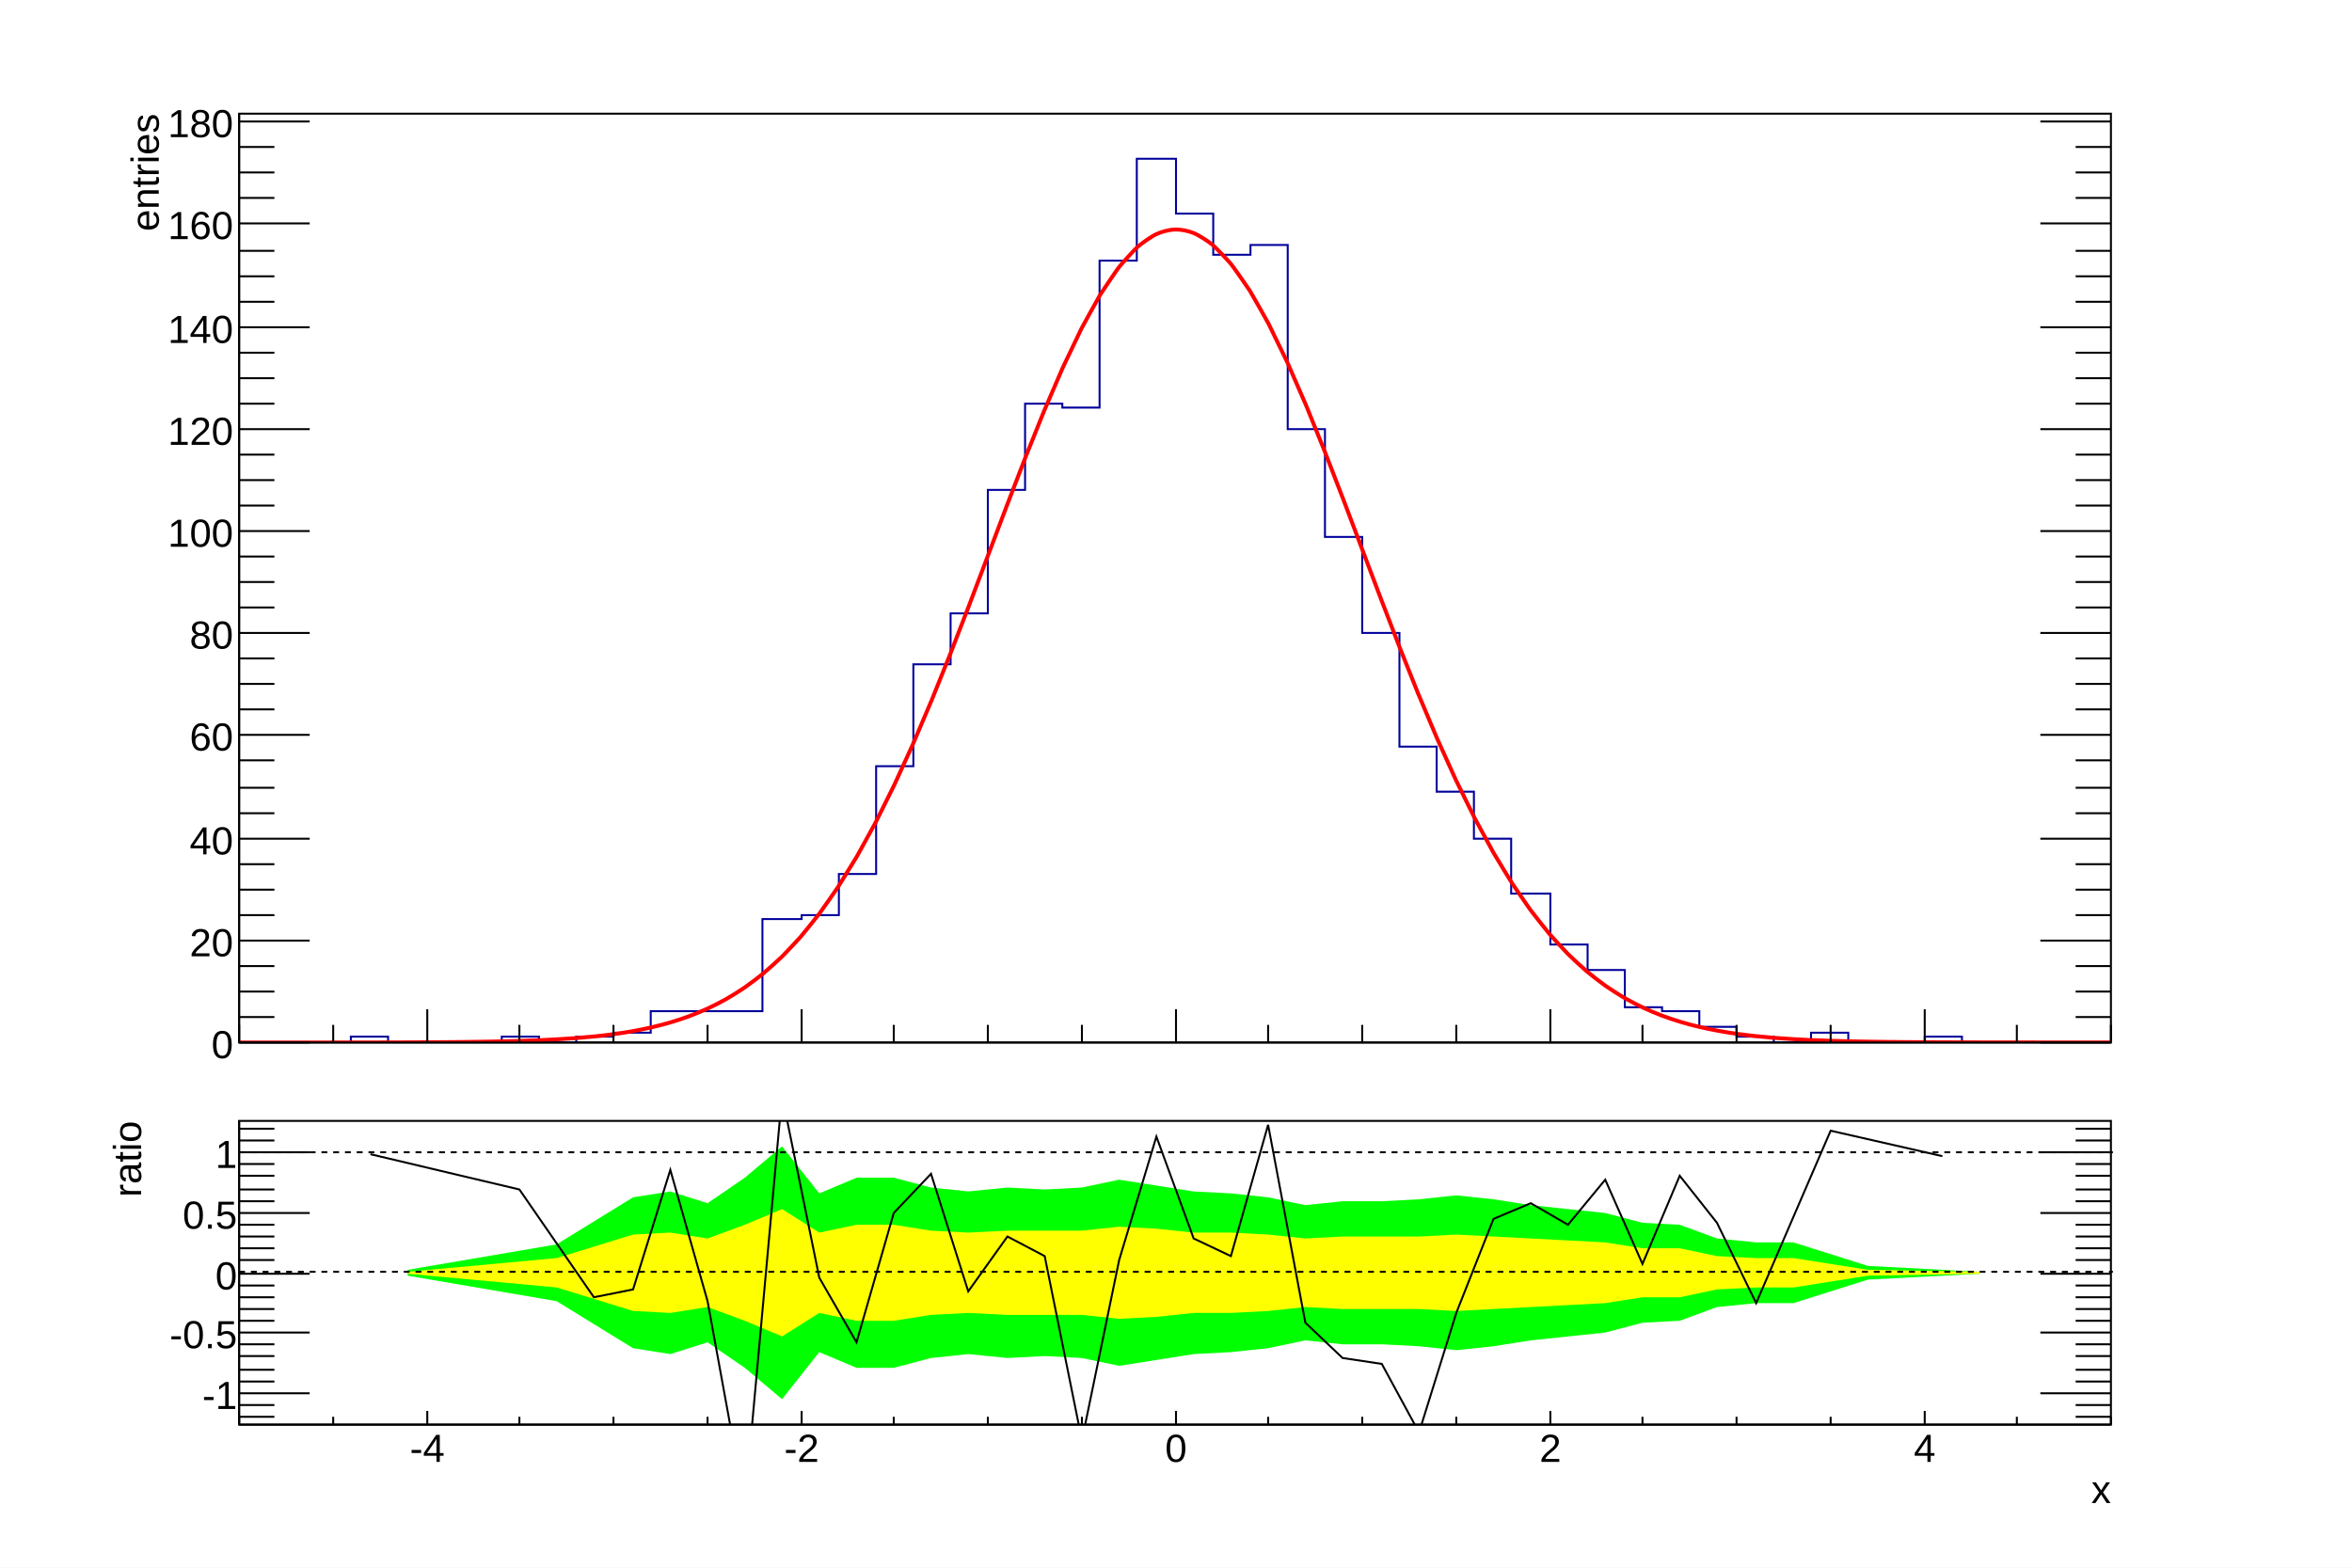
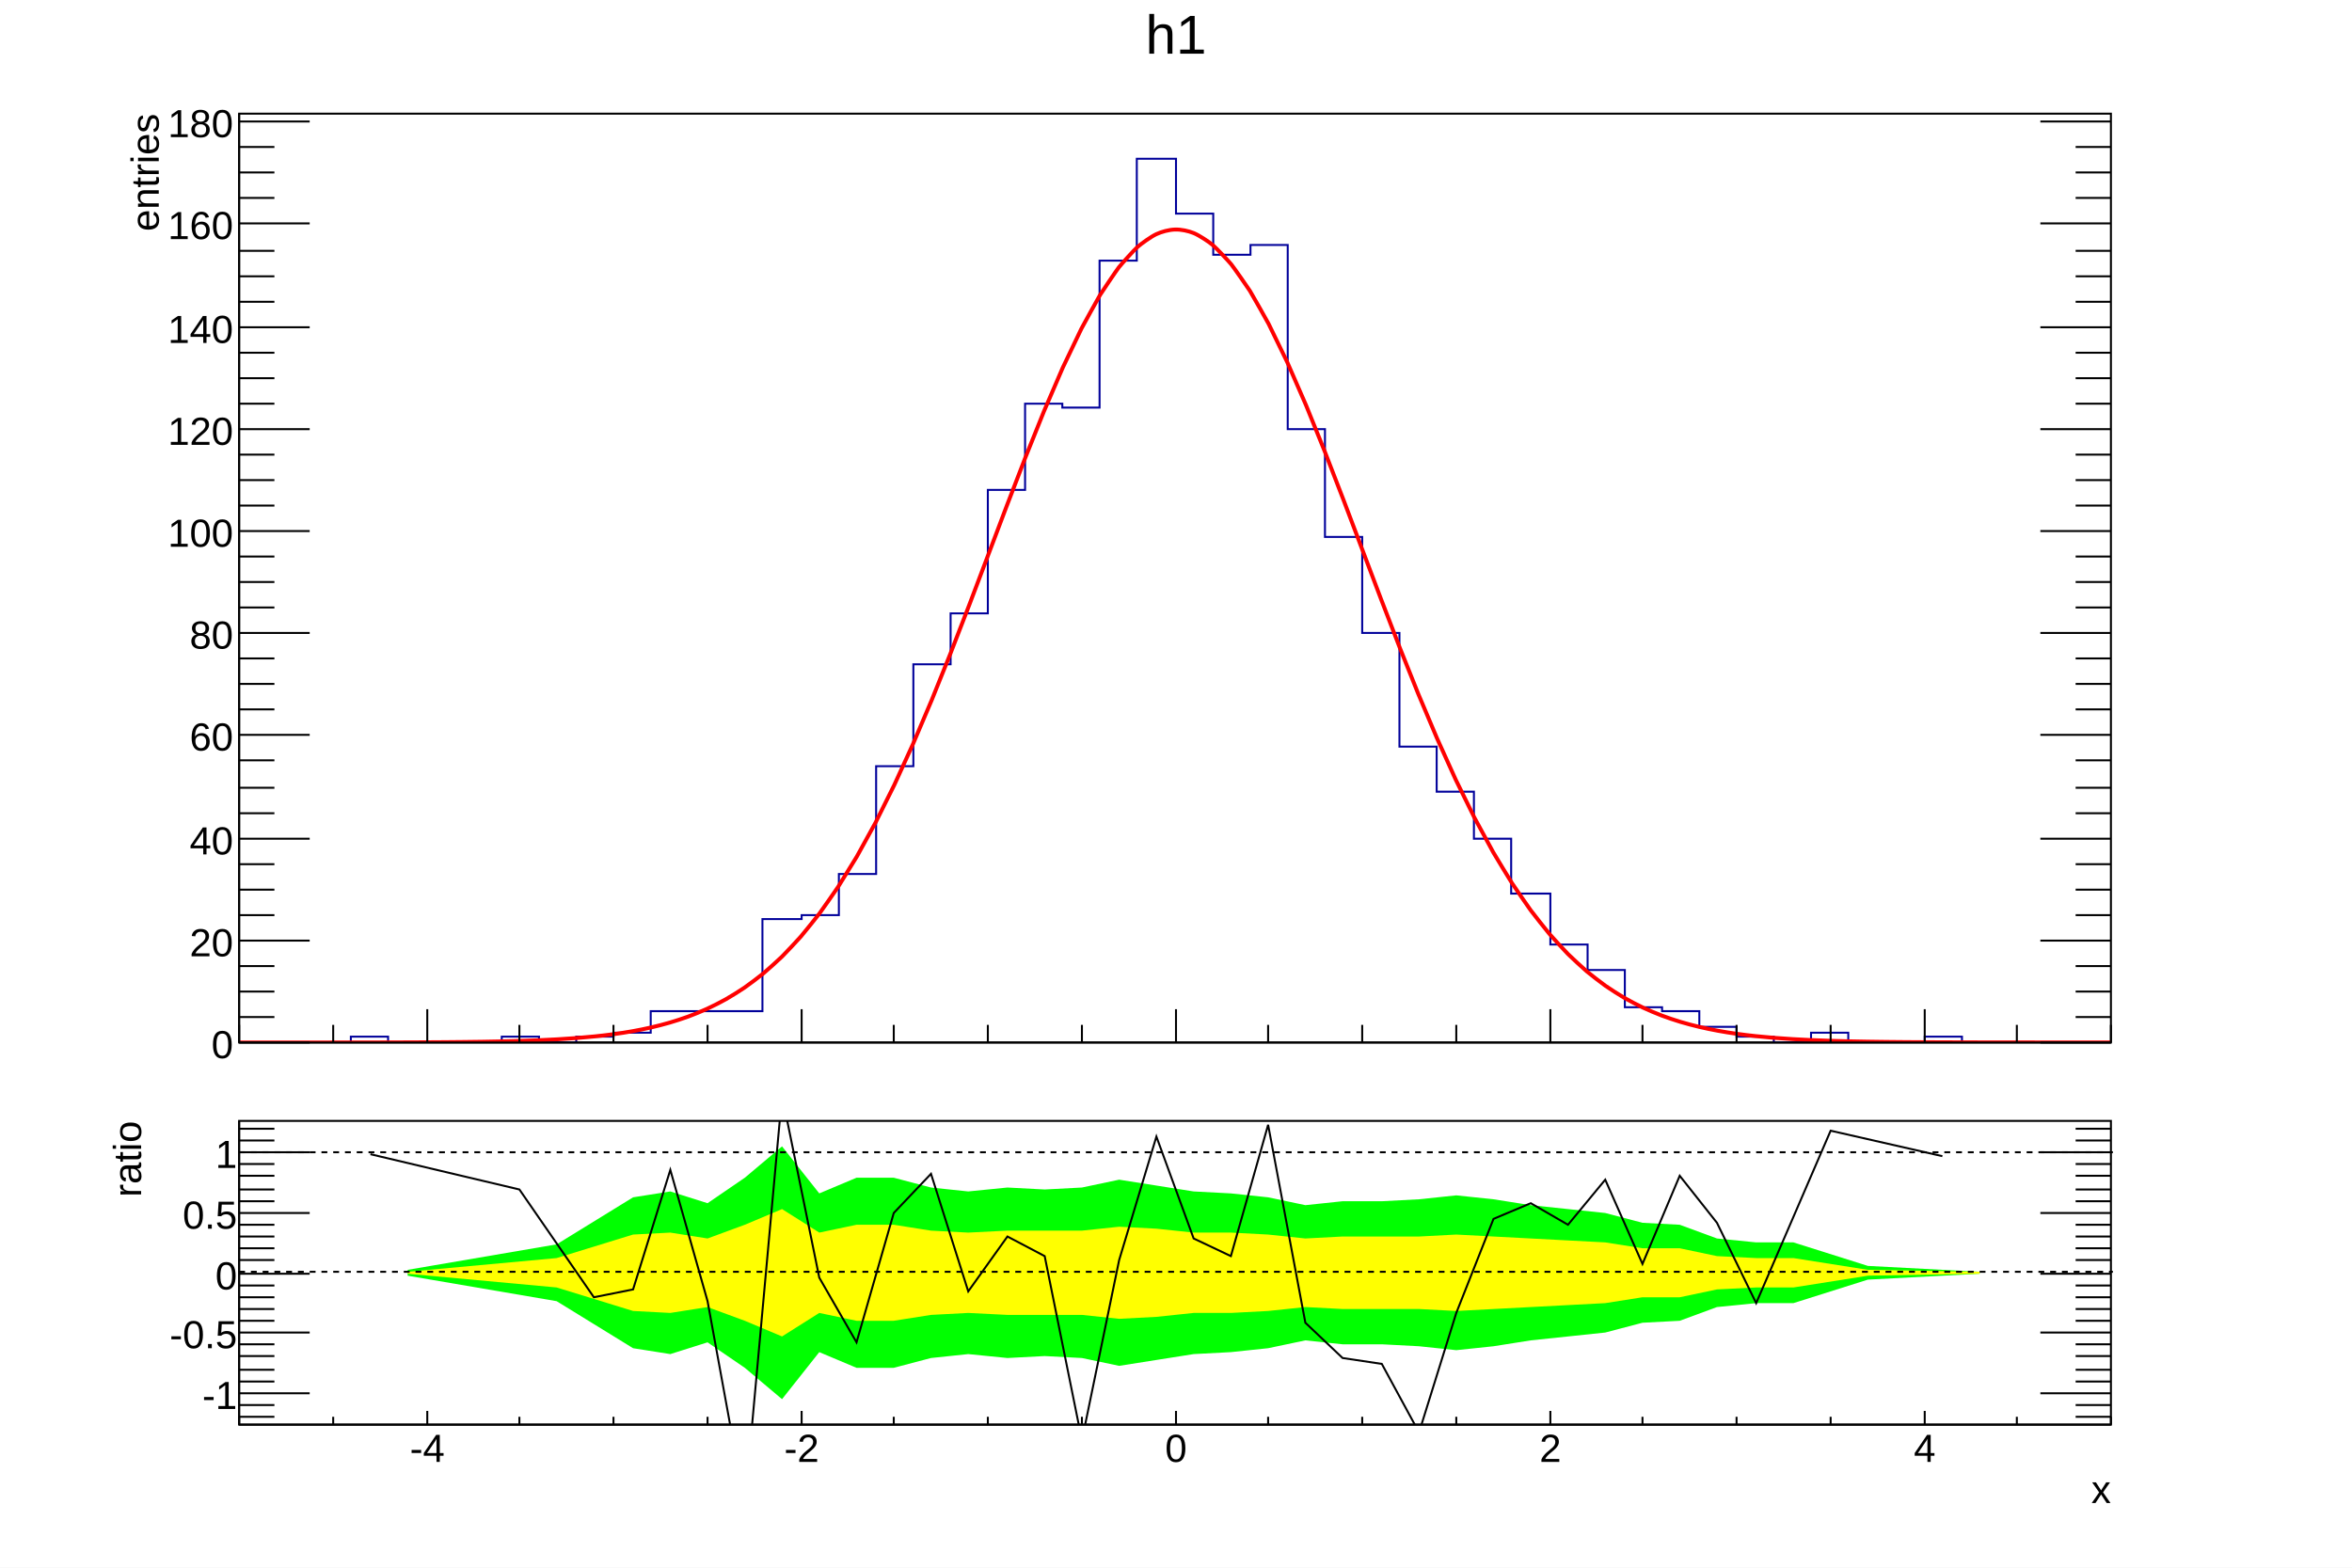
<svg xmlns="http://www.w3.org/2000/svg" viewBox="0 0 1200 800" preserveAspectRatio="none" width="1200" height="800">
  <rect x="0" y="0" width="1200" height="800" style="fill: white;" />
  <g>
    <svg viewBox="0 0 1194 558" preserveAspectRatio="none" x="3" y="2" width="1194" height="558">
      <rect x="0" y="0" width="1194" height="558" style="fill: white;" />
      <g>
        <g transform="translate(119,56)">
          <rect x="0" y="0" width="955" height="474" style="fill: white; stroke: black; stroke-width: 1;" />
          <svg x="0" y="0" overflow="hidden" width="955" height="474" viewBox="0 0 955 474">
            <g>
              <path d="M0,474h57v-3h19v3h58v-3h19v3h19v-3h19v-2h19v-11h57v-47h20v-2h19v-21h19v-55h19v-52h19v-26h19v-63h19v-44h19v2h19v-75h19v-52h20v28h19v21h19v-5h19v94h19v55h19v49h19v58h19v23h19v24h19v28h20v26h19v13h19v19h19v2h19v8h19v5h19v3h19v-5h19v5h39v-3h19v3h76" style="stroke-linejoin: miter; stroke: rgb(0,0,154); stroke-width: 1; fill: none;" />
            </g>
            <g>
              <path d="M0,474c1.59,0,6.37,0,9.55,0s6.37,0,9.55,0s6.37,0,9.55,0s6.37,0,9.55,0s6.37,0,9.55,-0.01s6.37,0,9.55,-0.01s6.37,-0.01,9.55,-0.01s6.37,-0.01,9.55,-0.02s6.37,-0.02,9.55,-0.03s6.37,-0.02,9.55,-0.04s6.37,-0.04,9.55,-0.06s6.37,-0.05,9.55,-0.09s6.37,-0.07,9.55,-0.12s6.37,-0.11,9.55,-0.18s6.37,-0.15,9.55,-0.25s6.37,-0.21,9.55,-0.34s6.38,-0.29,9.55,-0.47s6.39,-0.39,9.55,-0.64s6.4,-0.53,9.55,-0.85s6.43,-0.71,9.55,-1.13s6.47,-0.94,9.55,-1.49s6.53,-1.23,9.55,-1.93s6.62,-1.61,9.55,-2.47s6.75,-2.1,9.55,-3.13s6.92,-2.72,9.55,-3.93s7.14,-3.5,9.55,-4.86s7.39,-4.46,9.55,-5.95s7.66,-5.63,9.55,-7.2s7.93,-7.01,9.55,-8.6s8.18,-8.57,9.55,-10.15s8.4,-10.3,9.55,-11.83s8.59,-12.15,9.55,-13.62s8.74,-14.08,9.55,-15.47s8.87,-16.03,9.55,-17.34s8.96,-17.93,9.55,-19.17s9.03,-19.72,9.55,-20.89s9.08,-21.31,9.55,-22.44s9.12,-22.63,9.55,-23.72s9.14,-23.61,9.55,-24.67s9.15,-24.15,9.55,-25.21s9.15,-24.21,9.55,-25.27s9.12,-23.72,9.55,-24.8s9.08,-22.64,9.55,-23.77s9.01,-20.96,9.55,-22.16s8.89,-18.68,9.55,-19.98s8.69,-15.83,9.55,-17.25s8.34,-12.49,9.55,-14.04s7.77,-8.84,9.55,-10.42s6.93,-5.28,9.55,-6.49s6.37,-2.28,9.55,-2.37s6.82,0.71,9.55,1.82s7.67,4.39,9.55,5.96s8.28,8.36,9.55,9.92s8.65,12.15,9.55,13.58s8.87,15.54,9.55,16.85s8.99,18.44,9.55,19.64s9.07,20.77,9.55,21.9s9.12,22.5,9.55,23.59s9.14,23.64,9.55,24.7s9.15,24.19,9.55,25.24s9.14,24.18,9.55,25.24s9.12,23.68,9.55,24.77s9.09,22.75,9.55,23.87s9.04,21.45,9.55,22.62s8.97,19.88,9.55,21.11s8.88,18.11,9.55,19.4s8.76,16.21,9.55,17.58s8.61,14.26,9.55,15.71s8.43,12.34,9.55,13.86s8.21,10.49,9.55,12.06s7.96,8.77,9.55,10.36s7.7,7.23,9.55,8.8s7.42,5.87,9.55,7.37s7.17,4.72,9.55,6.11s6.95,3.77,9.55,5s6.77,2.98,9.55,4.04s6.63,2.35,9.55,3.23s6.54,1.84,9.55,2.55s6.47,1.42,9.55,1.99s6.43,1.1,9.55,1.54s6.4,0.84,9.55,1.18s6.39,0.63,9.55,0.89s6.38,0.47,9.55,0.66s6.37,0.35,9.55,0.49s6.37,0.26,9.55,0.36s6.37,0.18,9.55,0.26s6.37,0.13,9.55,0.18s6.37,0.09,9.55,0.13s6.37,0.07,9.55,0.09s6.37,0.05,9.55,0.06s6.37,0.03,9.55,0.04s6.37,0.02,9.55,0.03s6.37,0.01,9.55,0.02s6.37,0.01,9.55,0.01s6.37,0.01,9.55,0.01s6.37,0,9.55,0.01s6.37,0,9.55,0s6.37,0,9.55,0s6.37,0,9.55,0s7.96,0,9.55,0" style="fill: none; stroke: red; stroke-width: 2;" />
            </g>
          </svg>
          <g>
            <g transform="translate(0,474)">
              <line x1="0" y1="0" x2="955" y2="0" style="stroke: black; stroke-width: 1;" />
              <path d="M0,-9v9m48,-9v9m48,-17v17m47,-9v9m48,-9v9m48,-9v9m48,-17v17m47,-9v9m48,-9v9m48,-9v9m48,-17v17m47,-9v9m48,-9v9m48,-9v9m48,-17v17m47,-9v9m48,-9v9m48,-9v9m48,-17v17m47,-9v9m48,-9v9" style="stroke: black; stroke-width: 1;" />
            </g>
            <g>
              <line x1="0" y1="0" x2="0" y2="474" style="stroke: black; stroke-width: 1;" />
              <path d="M36,474h-36m18,-13h-18m18,-13h-18m18,-13h-18m36,-13h-36m18,-13h-18m18,-13h-18m18,-13h-18m36,-13h-36m18,-13h-18m18,-13h-18m18,-14h-18m36,-13h-36m18,-13h-18m18,-13h-18m18,-13h-18m36,-13h-36m18,-13h-18m18,-13h-18m18,-13h-18m36,-13h-36m18,-13h-18m18,-13h-18m18,-13h-18m36,-13h-36m18,-13h-18m18,-13h-18m18,-13h-18m36,-13h-36m18,-13h-18m18,-13h-18m18,-13h-18m36,-14h-36m18,-13h-18m18,-13h-18m18,-13h-18m36,-13h-36" style="stroke: black; stroke-width: 1;" />
              <path d="M919,474h36m-18,-13h18m-18,-13h18m-18,-13h18m-36,-13h36m-18,-13h18m-18,-13h18m-18,-13h18m-36,-13h36m-18,-13h18m-18,-13h18m-18,-14h18m-36,-13h36m-18,-13h18m-18,-13h18m-18,-13h18m-36,-13h36m-18,-13h18m-18,-13h18m-18,-13h18m-36,-13h36m-18,-13h18m-18,-13h18m-18,-13h18m-36,-13h36m-18,-13h18m-18,-13h18m-18,-13h18m-36,-13h36m-18,-13h18m-18,-13h18m-18,-13h18m-36,-14h36m-18,-13h18m-18,-13h18m-18,-13h18m-36,-13h36" style="stroke: black; stroke-width: 1;" />
              <g font-family="Arial" font-size="20" space="preserve">
                <text fill="black" text-anchor="end" dy=".4em" transform="translate(-3,474)">
         0
        </text>
                <text fill="black" text-anchor="end" dy=".4em" transform="translate(-3,422)">
         20
        </text>
                <text fill="black" text-anchor="end" dy=".4em" transform="translate(-3,370)">
         40
        </text>
                <text fill="black" text-anchor="end" dy=".4em" transform="translate(-3,317)">
         60
        </text>
                <text fill="black" text-anchor="end" dy=".4em" transform="translate(-3,265)">
         80
        </text>
                <text fill="black" text-anchor="end" dy=".4em" transform="translate(-3,213)">
         100
        </text>
                <text fill="black" text-anchor="end" dy=".4em" transform="translate(-3,161)">
         120
        </text>
                <text fill="black" text-anchor="end" dy=".4em" transform="translate(-3,109)">
         140
        </text>
                <text fill="black" text-anchor="end" dy=".4em" transform="translate(-3,56)">
         160
        </text>
                <text fill="black" text-anchor="end" dy=".4em" transform="translate(-3,4)">
         180
        </text>
              </g>
              <g font-family="Arial" font-size="20" space="preserve" transform="translate(-49,0)">
                <text fill="black" text-anchor="end" dy=".4em" transform=" rotate(270)">
         entries
        </text>
              </g>
            </g>
          </g>
        </g>
-         <g transform="translate(119,3)" font-family="Arial" font-size="31" space="preserve">
+         <g transform="translate(119,3)" font-family="Arial" font-size="28" space="preserve">
          <path d="M0,0h955v37h-955z" style="fill: none;" />
-           <text fill="black" />
+           <text fill="black" text-anchor="middle" dy=".8em" transform="translate(478,0)">
+       h1
+      </text>
        </g>
      </g>
    </svg>
    <svg viewBox="0 0 1194 238" preserveAspectRatio="none" x="3" y="560" width="1194" height="238">
      <rect x="0" y="0" width="1194" height="238" style="fill: white;" />
      <g>
        <g transform="translate(119,12)">
          <rect x="0" y="0" width="955" height="155" style="fill: white; stroke: black; stroke-width: 1;" />
          <svg x="0" y="0" overflow="hidden" width="955" height="155" viewBox="0 0 955 155">
            <g>
              <path d="M86,79l76,13l39,24l19,3l19,-6l19,13l19,16l19,-24l19,8h19l19,-5l19,-2l20,2l19,-1l19,1l19,4l19,-3l19,-3l19,-1l19,-2l19,-4l19,2h20l19,1l19,2l19,-2l19,-3l19,-2l19,-2l19,-5l19,-1l19,-7l20,-2h19l38,-12l57,-3L888,77l-57,-3l-38,-12h-19l-20,-2l-19,-7l-19,-1l-19,-5l-19,-2l-19,-2l-19,-3l-19,-2l-19,2l-19,1h-20l-19,2l-19,-4l-19,-2l-19,-1l-19,-3l-19,-3l-19,4l-19,1l-19,-1l-20,2l-19,-2l-19,-5h-19l-19,8l-19,-24l-19,16l-19,13l-19,-6l-19,3l-39,24l-76,13Z" style="stroke: none; fill: rgb(0,255,0);" />
            </g>
            <g>
              <path d="M86,78l76,7l39,12l19,1l19,-3l19,7l19,8l19,-12l19,4h19l19,-3l19,-1l20,1h19h19l19,2l19,-1l19,-2h19l19,-1l19,-2l19,1h20h19l19,1l19,-1l19,-1l19,-1l19,-1l19,-3h19l19,-4l20,-1h19l38,-6l57,-1L888,77l-57,-1l-38,-6h-19l-20,-1l-19,-4h-19l-19,-3l-19,-1l-19,-1l-19,-1l-19,-1l-19,1h-19h-20l-19,1l-19,-2l-19,-1h-19l-19,-2l-19,-1l-19,2h-19h-19l-20,1l-19,-1l-19,-3h-19l-19,4l-19,-12l-19,8l-19,7l-19,-3l-19,1l-39,12l-76,7Z" style="stroke: none; fill: rgb(255,255,0);" />
            </g>
            <g>
              <path d="M67,17l76,18l38,55l20,-4l19,-61l19,67l19,104l19,-209l19,93l19,33l19,-66l19,-20l19,60l20,-28l19,10l19,94l19,-92l19,-63l19,52l19,9l19,-67l19,101l19,18l20,3l19,35l19,-61l19,-48l19,-8l19,11l19,-23l19,43l19,-45l19,24l20,41l38,-88l57,13" style="stroke: black; stroke-width: 1; fill: none;" />
            </g>
          </svg>
          <g>
            <g transform="translate(0,155)">
              <line x1="0" y1="0" x2="955" y2="0" style="stroke: black; stroke-width: 1;" />
              <path d="M0,-4v4m48,-4v4m48,-7v7m47,-4v4m48,-4v4m48,-4v4m48,-7v7m47,-4v4m48,-4v4m48,-4v4m48,-7v7m47,-4v4m48,-4v4m48,-4v4m48,-7v7m47,-4v4m48,-4v4m48,-4v4m48,-7v7m47,-4v4m48,-4v4" style="stroke: black; stroke-width: 1;" />
              <g font-family="Arial" font-size="20" space="preserve">
                <text fill="black" text-anchor="middle" dy=".8em" transform="translate(96,3)">
         -4
        </text>
                <text fill="black" text-anchor="middle" dy=".8em" transform="translate(287,3)">
         -2
        </text>
                <text fill="black" text-anchor="middle" dy=".8em" transform="translate(478,3)">
         0
        </text>
                <text fill="black" text-anchor="middle" dy=".8em" transform="translate(669,3)">
         2
        </text>
                <text fill="black" text-anchor="middle" dy=".8em" transform="translate(860,3)">
         4
        </text>
              </g>
              <g font-family="Arial" font-size="20" space="preserve" transform="translate(955,32)">
                <text fill="black" text-anchor="end" dy=".4em">
         x
        </text>
              </g>
            </g>
            <g>
              <line x1="0" y1="0" x2="0" y2="155" style="stroke: black; stroke-width: 1;" />
              <path d="M18,151h-18m18,-6h-18m36,-6h-36m18,-6h-18m18,-6h-18m18,-7h-18m18,-6h-18m36,-6h-36m18,-6h-18m18,-6h-18m18,-6h-18m18,-6h-18m36,-6h-36m18,-7h-18m18,-6h-18m18,-6h-18m18,-6h-18m36,-6h-36m18,-6h-18m18,-6h-18m18,-7h-18m18,-6h-18m36,-6h-36m18,-6h-18m18,-6h-18" style="stroke: black; stroke-width: 1;" />
              <path d="M937,151h18m-18,-6h18m-36,-6h36m-18,-6h18m-18,-6h18m-18,-7h18m-18,-6h18m-36,-6h36m-18,-6h18m-18,-6h18m-18,-6h18m-18,-6h18m-36,-6h36m-18,-7h18m-18,-6h18m-18,-6h18m-18,-6h18m-36,-6h36m-18,-6h18m-18,-6h18m-18,-7h18m-18,-6h18m-36,-6h36m-18,-6h18m-18,-6h18" style="stroke: black; stroke-width: 1;" />
              <g font-family="Arial" font-size="20" space="preserve">
                <text fill="black" text-anchor="end" dy=".4em" transform="translate(-1,139)">
         -1
        </text>
                <text fill="black" text-anchor="end" dy=".4em" transform="translate(-1,108)">
         -0.5
        </text>
                <text fill="black" text-anchor="end" dy=".4em" transform="translate(-1,78)">
         0
        </text>
                <text fill="black" text-anchor="end" dy=".4em" transform="translate(-1,47)">
         0.5
        </text>
                <text fill="black" text-anchor="end" dy=".4em" transform="translate(-1,16)">
         1
        </text>
              </g>
              <g font-family="Arial" font-size="20" space="preserve" transform="translate(-58,0)">
                <text fill="black" text-anchor="end" dy=".4em" transform=" rotate(270)">
         ratio
        </text>
              </g>
            </g>
          </g>
        </g>
        <g>
          <line x1="119" y1="28" x2="1075" y2="28" style="stroke: black; stroke-width: 1; stroke-dasharray: 3,3;" />
        </g>
        <g>
          <line x1="119" y1="89" x2="1075" y2="89" style="stroke: black; stroke-width: 1; stroke-dasharray: 3,3;" />
        </g>
      </g>
    </svg>
    <svg viewBox="0 0 1194 796" preserveAspectRatio="none" x="3" y="2" width="1194" height="796" display="none">
      <rect x="0" y="0" width="1194" height="796" style="fill: white; opacity: 0;" />
    </svg>
  </g>
</svg>
